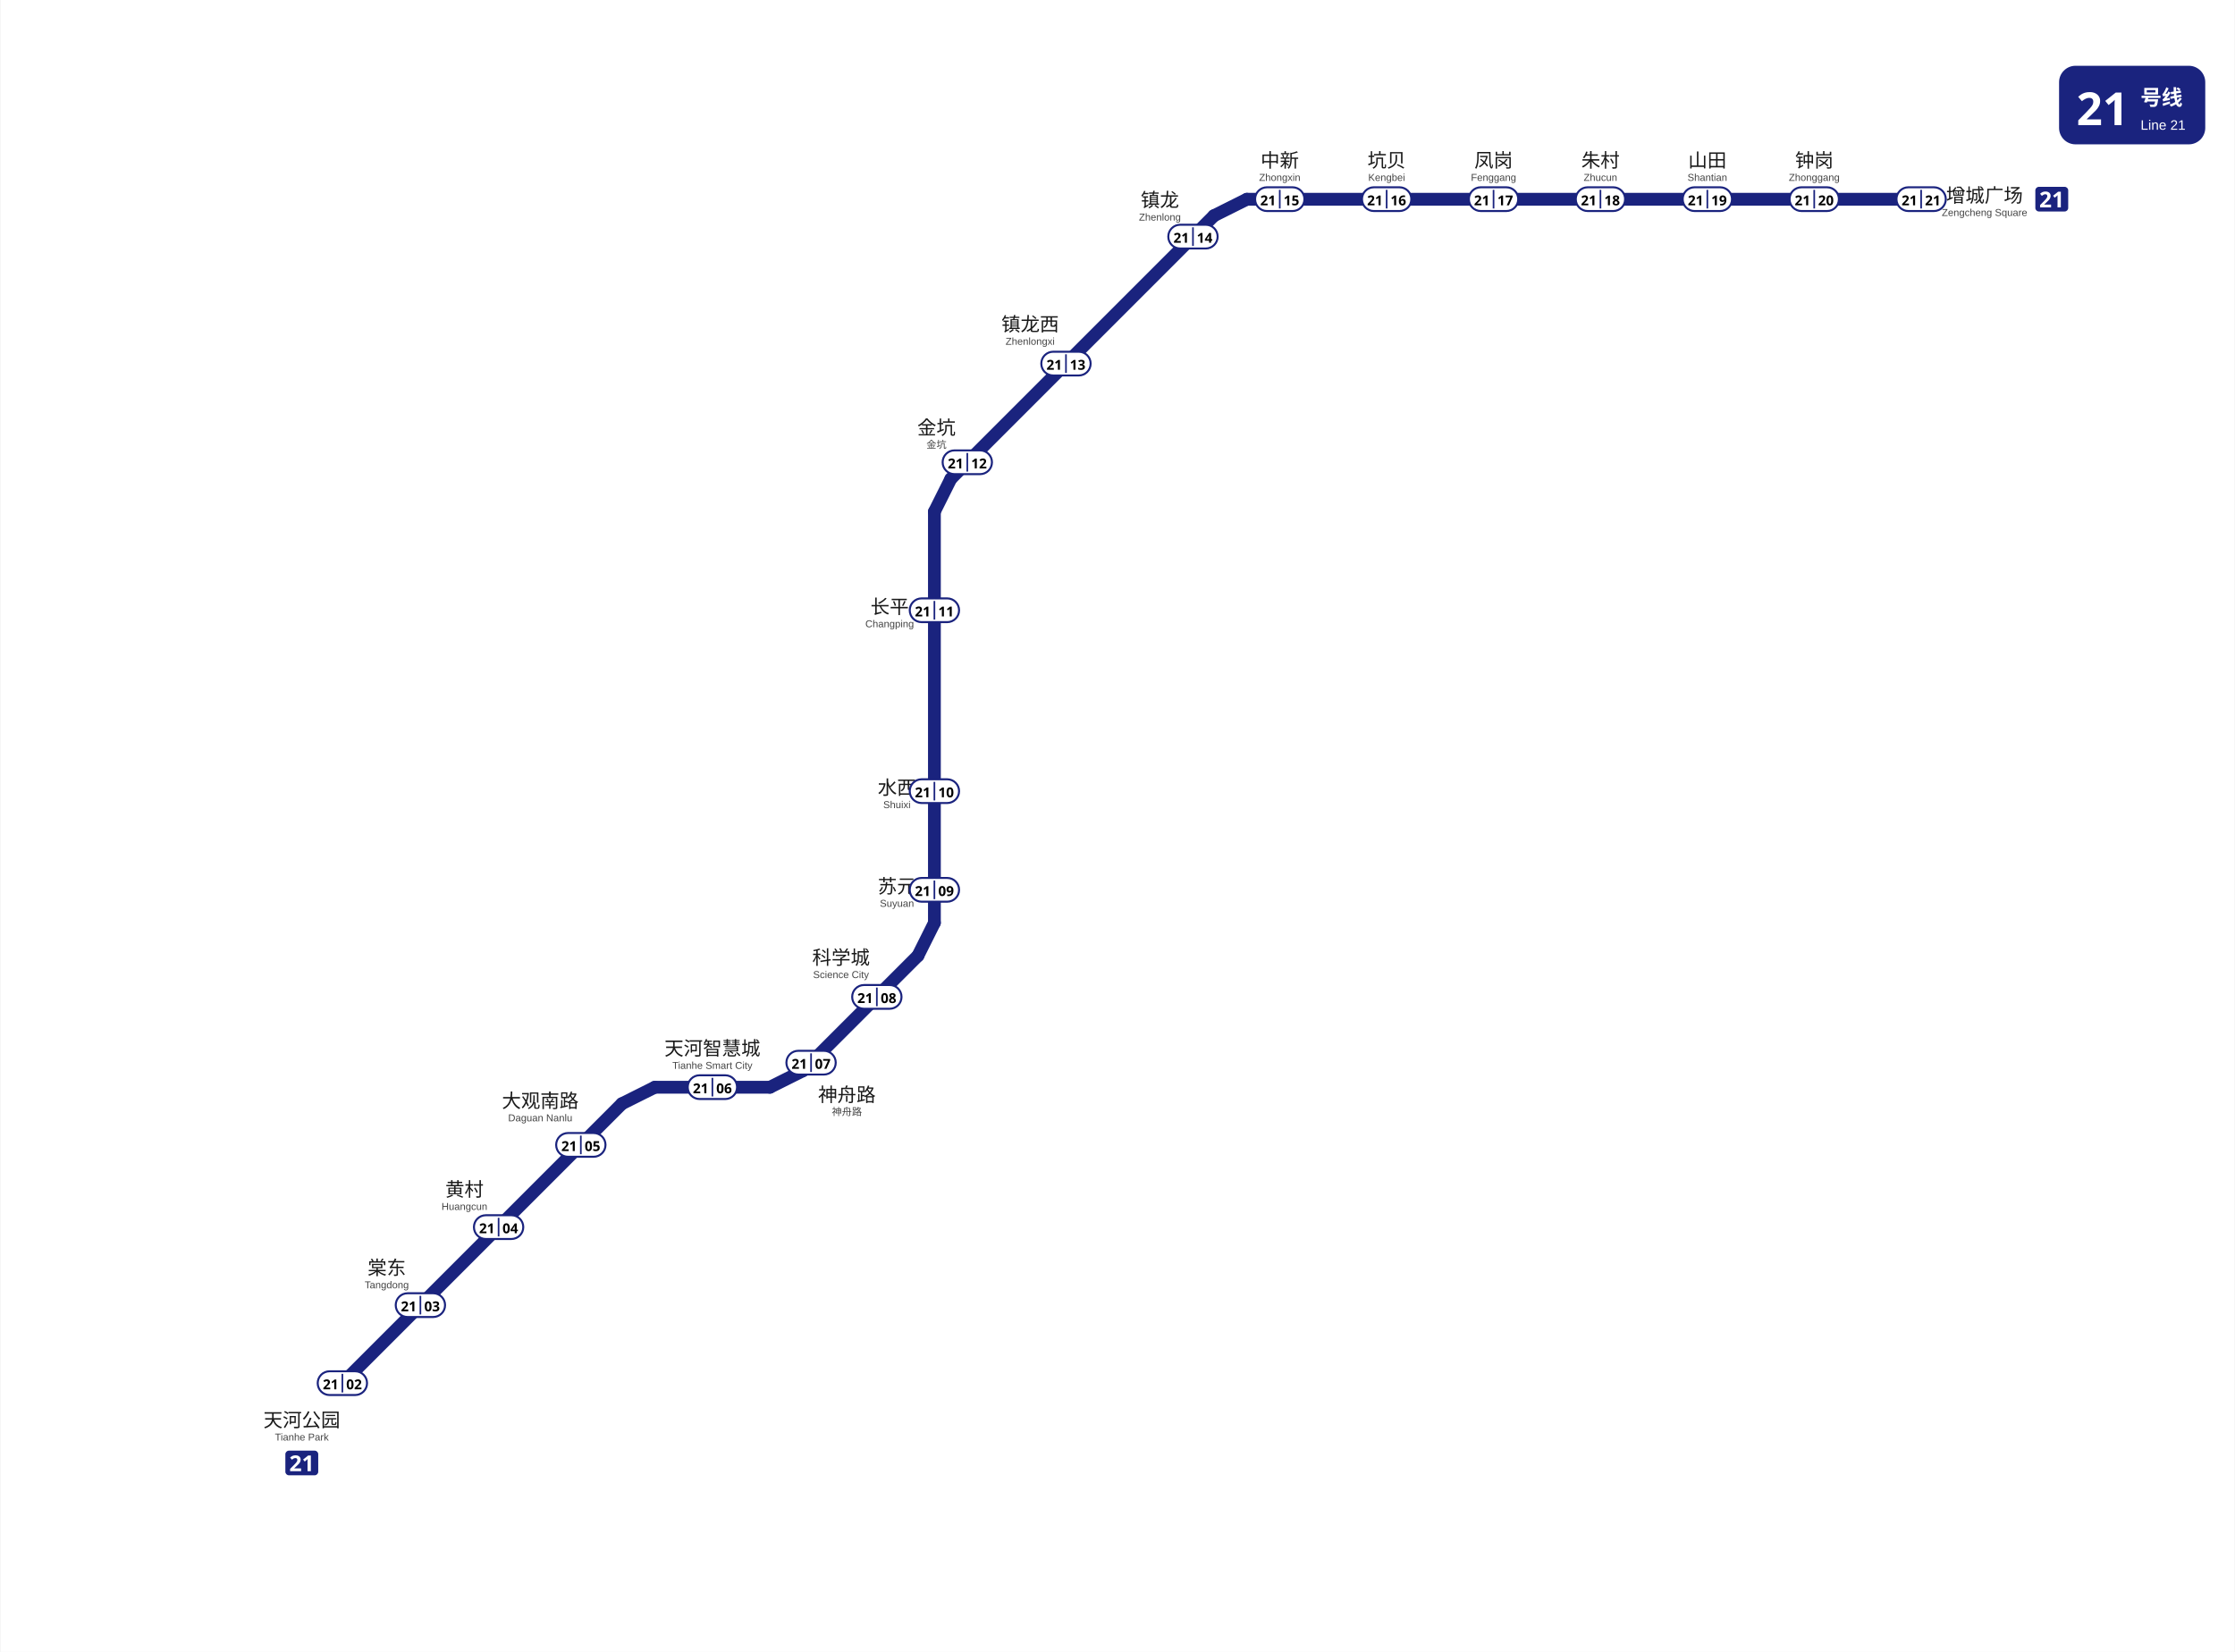
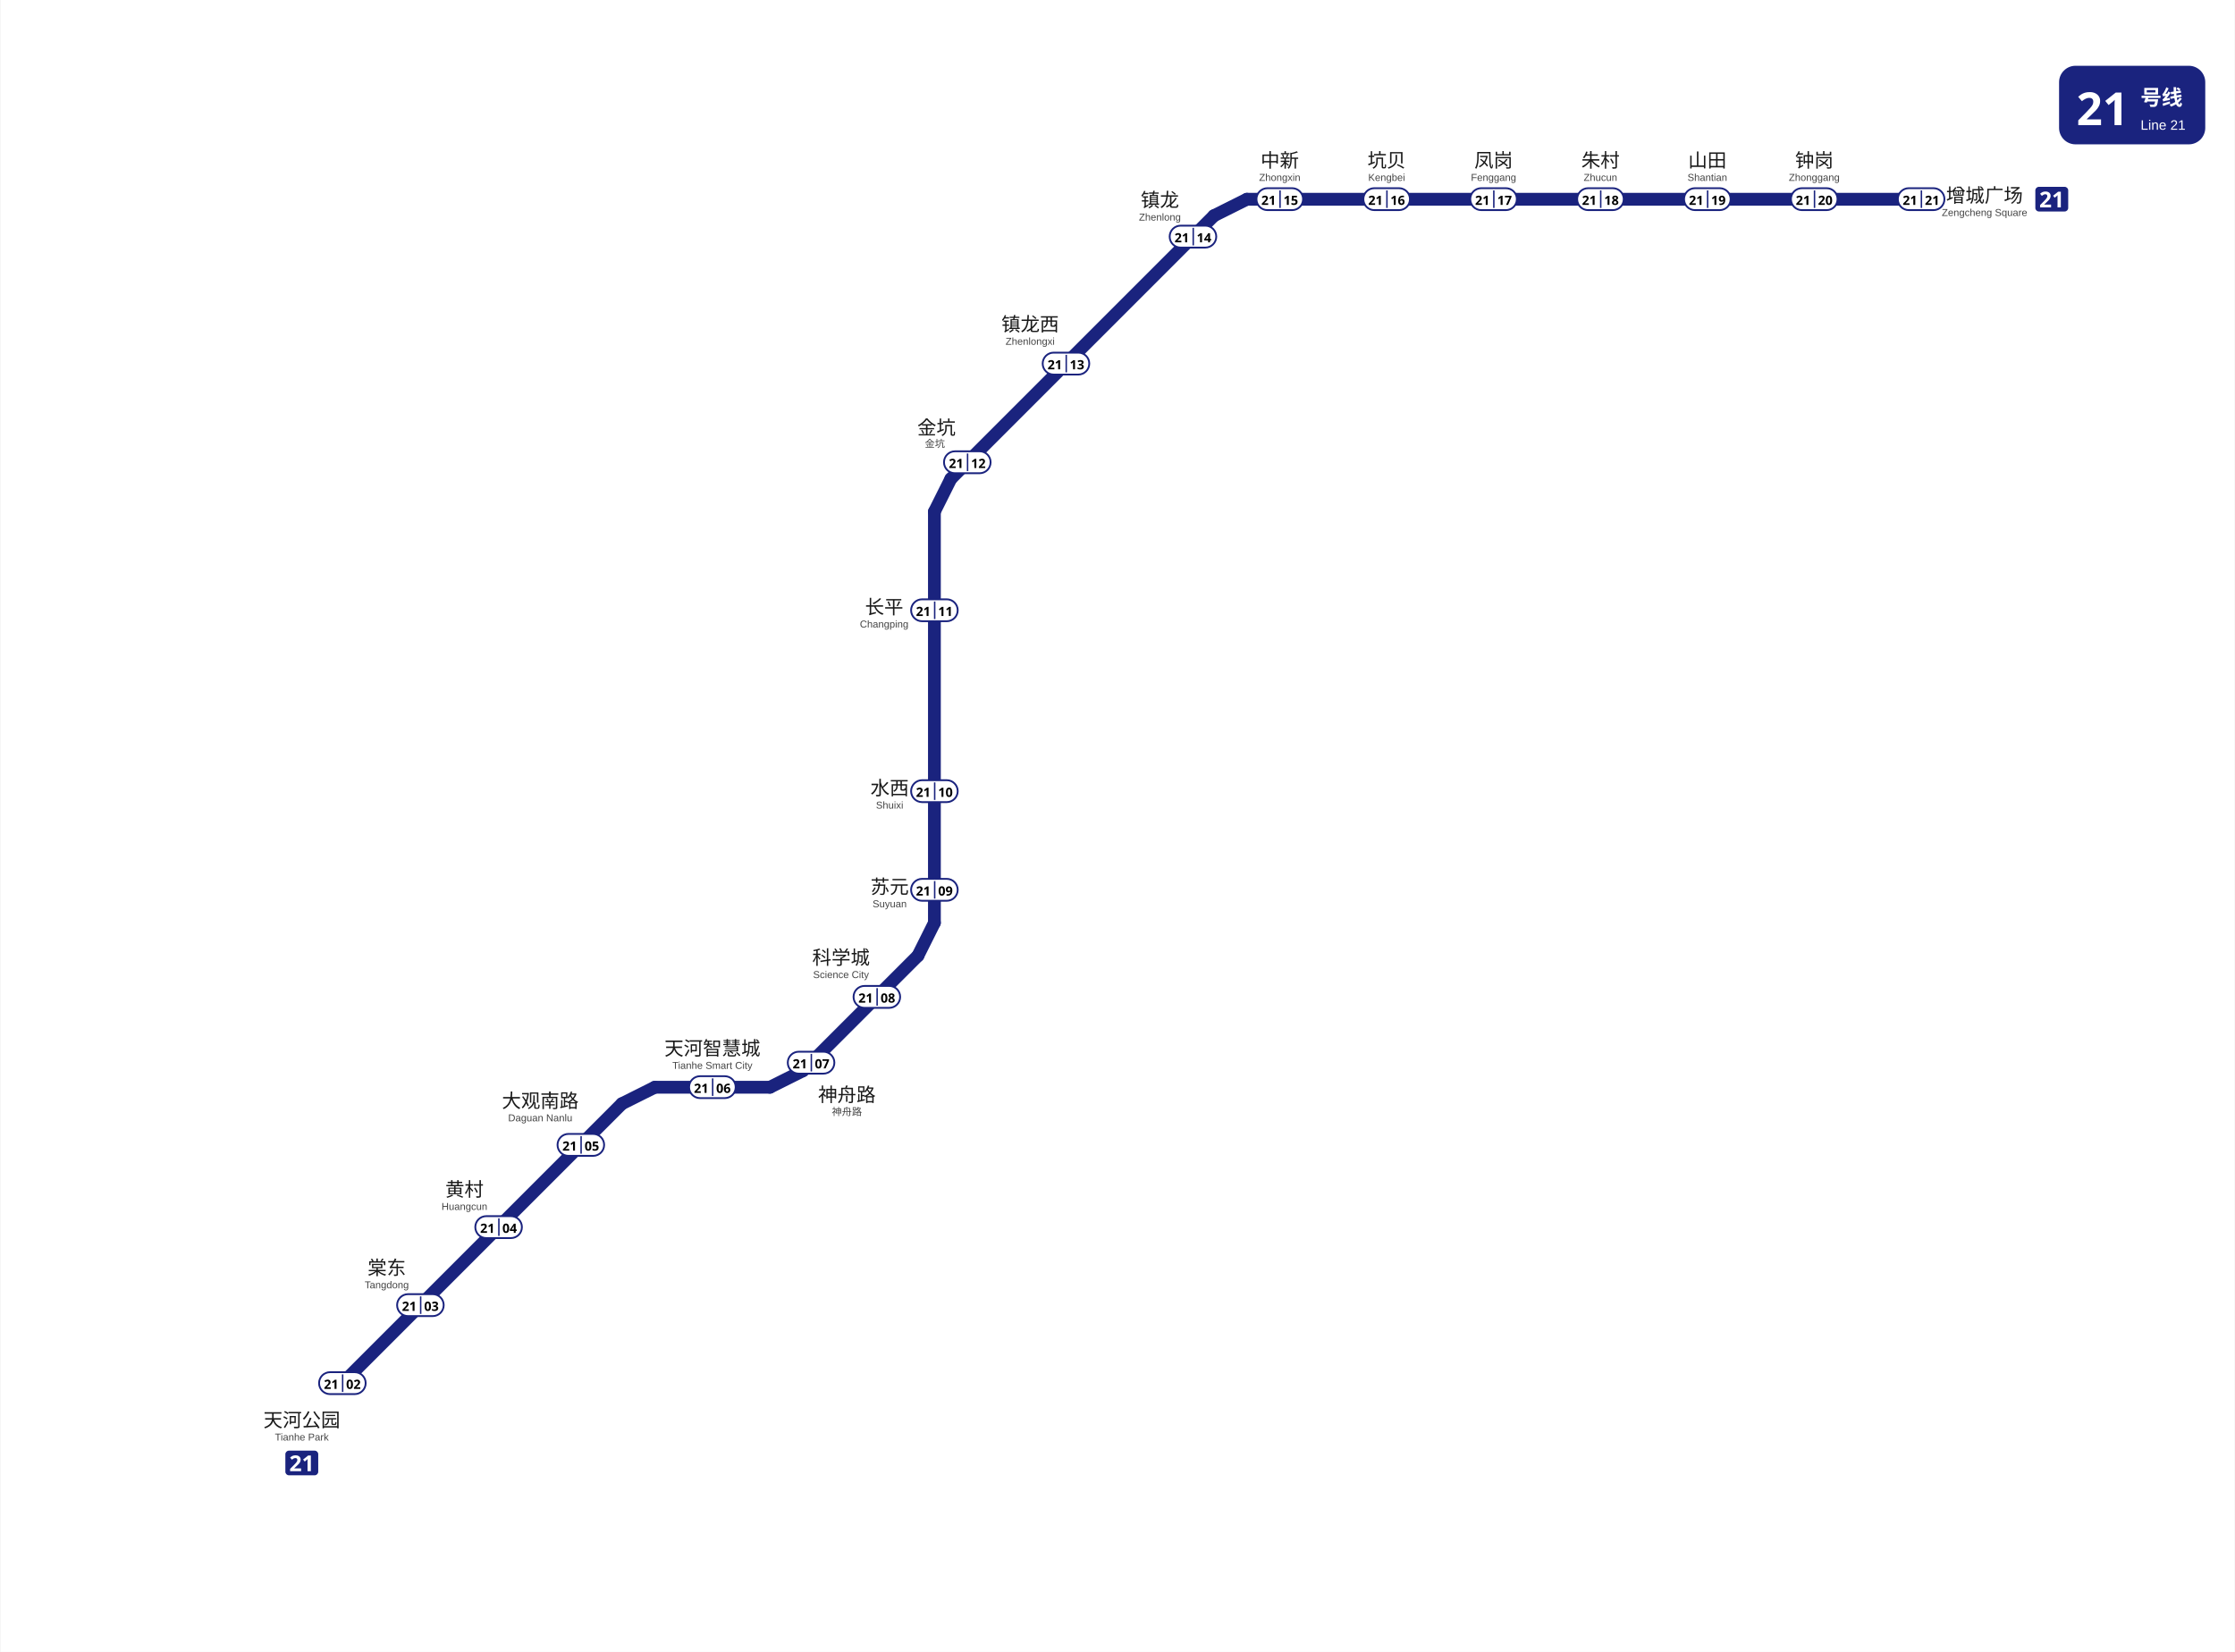
<svg xmlns="http://www.w3.org/2000/svg" viewBox="1689.4 253.2 1222.6 904.1" data-pins="中新,凤岗,坑贝,增城广场,大观南路,天河公园,天河智慧城,山田,朱村,棠东,水西,神舟路,科学城,苏元,金坑,钟岗,镇龙,镇龙西,长平,黄村" width="1223" height="904">
  <rect x="1689.417" y="253.2" width="1222.578" height="904.083" fill="#ffffff" />
  <g id="走廊">
    <line x1="2029.50" y1="857.25" x2="1876.50" y2="1010.25" style="fill:none;stroke:#1A237E;stroke-width:7;stroke-linecap:round" />
    <line x1="2047.50" y1="848.25" x2="2110.50" y2="848.25" style="fill:none;stroke:#1A237E;stroke-width:7;stroke-linecap:round" />
    <line x1="2371.50" y1="362.25" x2="2740.50" y2="362.25" style="fill:none;stroke:#1A237E;stroke-width:7;stroke-linecap:round" />
    <line x1="2200.50" y1="533.25" x2="2200.50" y2="758.25" style="fill:none;stroke:#1A237E;stroke-width:7;stroke-linecap:round" />
    <line x1="2353.50" y1="371.25" x2="2209.50" y2="515.25" style="fill:none;stroke:#1A237E;stroke-width:7;stroke-linecap:round" />
    <line x1="2128.50" y1="839.25" x2="2191.50" y2="776.25" style="fill:none;stroke:#1A237E;stroke-width:7;stroke-linecap:round" />
    <line x1="2110.50" y1="848.25" x2="2128.50" y2="839.25" style="fill:none;stroke:#1A237E;stroke-width:7;stroke-linecap:round" />
    <line x1="2200.50" y1="758.25" x2="2191.50" y2="776.25" style="fill:none;stroke:#1A237E;stroke-width:7;stroke-linecap:round" />
    <line x1="2047.50" y1="848.25" x2="2029.50" y2="857.25" style="fill:none;stroke:#1A237E;stroke-width:7;stroke-linecap:round" />
    <line x1="2371.50" y1="362.25" x2="2353.50" y2="371.25" style="fill:none;stroke:#1A237E;stroke-width:7;stroke-linecap:round" />
    <line x1="2200.50" y1="533.25" x2="2209.50" y2="515.25" style="fill:none;stroke:#1A237E;stroke-width:7;stroke-linecap:round" />
  </g>
  <g id="线路徽标">
    <g data-badge="header" transform="translate(2815.99 289.2)" data-ink="#FFFFFF" data-box="2816.0,289.2,2896.0,332.2" data-chip="2816.0,289.2,2896.0,332.2">
      <rect x="0" y="0" width="80.0" height="43.0" rx="9.0" fill="#1A237E" />
      <text x="9.5" y="32.5" font-family="'Microsoft YaHei', sans-serif" font-size="25" font-weight="bold" fill="#FFFFFF">21</text>
      <text x="44.6" y="21.5" font-family="'Microsoft YaHei', sans-serif" font-size="11.5" font-weight="600" fill="#FFFFFF">号线</text>
      <text x="44.6" y="35.0" font-family="Arial, sans-serif" font-size="7.5" fill="#FFFFFF">Line 21</text>
    </g>
    <g data-badge="chip" transform="translate(2803 355.455)" data-box="2803.0,355.5,2821.0,368.9">
      <path d="M16.04 13.49h-14.09c-1.07 0 -1.95 -0.88 -1.95 -1.95v-9.59c0 -1.07 0.88 -1.95 1.95 -1.95h14.09c1.07 0 1.95 0.88 1.95 1.95v9.59C17.99 12.61 17.11 13.49 16.04 13.49z" fill="#1A237E" />
      <path d="M8.59 11.24h-5.99v-1.26l2.15 -2.17c0.43 -0.45 0.78 -0.82 1.04 -1.12c0.26 -0.3 0.46 -0.57 0.58 -0.82s0.18 -0.51 0.18 -0.79c0 -0.34 -0.09 -0.6 -0.28 -0.77s-0.44 -0.25 -0.76 -0.25c-0.33 0 -0.65 0.08 -0.96 0.23c-0.31 0.15 -0.64 0.37 -0.98 0.65l-0.98 -1.16c0.24 -0.21 0.5 -0.41 0.78 -0.59c0.28 -0.19 0.6 -0.34 0.97 -0.46c0.36 -0.12 0.8 -0.17 1.31 -0.17c0.56 0 1.04 0.1 1.45 0.31s0.72 0.48 0.94 0.83c0.22 0.35 0.33 0.74 0.33 1.18c0 0.47 -0.09 0.9 -0.28 1.3c-0.19 0.39 -0.46 0.78 -0.82 1.16s-0.79 0.81 -1.29 1.27l-1.1 1.03v0.08h3.73V11.24z" fill="#FFFFFF" />
      <path d="M13.95 11.24h-1.81v-4.96c0 -0.2 0 -0.47 0.01 -0.81c0.01 -0.34 0.02 -0.64 0.04 -0.89c-0.04 0.05 -0.13 0.13 -0.26 0.26c-0.13 0.12 -0.25 0.23 -0.37 0.33l-0.98 0.79l-0.88 -1.09l2.76 -2.2h1.49V11.24z" fill="#FFFFFF" />
    </g>
    <g data-badge="chip" transform="translate(1845.3 1047.14)" data-box="1845.3,1047.1,1863.3,1060.6">
      <path d="M16.04 13.49h-14.09c-1.07 0 -1.95 -0.88 -1.95 -1.95v-9.59c0 -1.07 0.88 -1.95 1.95 -1.95h14.09c1.07 0 1.95 0.88 1.95 1.95v9.59C17.99 12.61 17.11 13.49 16.04 13.49z" fill="#1A237E" />
      <path d="M8.59 11.24h-5.99v-1.26l2.15 -2.17c0.43 -0.45 0.78 -0.82 1.04 -1.12c0.26 -0.3 0.46 -0.57 0.58 -0.82s0.18 -0.51 0.18 -0.79c0 -0.34 -0.09 -0.6 -0.28 -0.77s-0.44 -0.25 -0.76 -0.25c-0.33 0 -0.65 0.08 -0.96 0.23c-0.31 0.15 -0.64 0.37 -0.98 0.65l-0.98 -1.16c0.24 -0.21 0.5 -0.41 0.78 -0.59c0.28 -0.19 0.6 -0.34 0.97 -0.46c0.36 -0.12 0.8 -0.17 1.31 -0.17c0.56 0 1.04 0.1 1.45 0.31s0.72 0.48 0.94 0.83c0.22 0.35 0.33 0.74 0.33 1.18c0 0.47 -0.09 0.9 -0.28 1.3c-0.19 0.39 -0.46 0.78 -0.82 1.16s-0.79 0.81 -1.29 1.27l-1.1 1.03v0.08h3.73V11.24z" fill="#FFFFFF" />
      <path d="M13.95 11.24h-1.81v-4.96c0 -0.2 0 -0.47 0.01 -0.81c0.01 -0.34 0.02 -0.64 0.04 -0.89c-0.04 0.05 -0.13 0.13 -0.26 0.26c-0.13 0.12 -0.25 0.23 -0.37 0.33l-0.98 0.79l-0.88 -1.09l2.76 -2.2h1.49V11.24z" fill="#FFFFFF" />
    </g>
  </g>
  <g id="站名标注" font-family="'Microsoft YaHei', 'PingFang SC', sans-serif">
-     <text x="2775.2" y="363.9" text-anchor="middle" font-size="10.5" font-weight="500" fill="#1a1a1a">增城广场</text>
-     <text x="2775.2" y="371.4" text-anchor="middle" font-size="5.5" font-family="Arial, sans-serif" fill="#444444">Zengcheng Square</text>
-     <text x="2682.0" y="344.7" text-anchor="middle" font-size="10.5" font-weight="500" fill="#1a1a1a">钟岗</text>
-     <text x="2682.0" y="352.2" text-anchor="middle" font-size="5.5" font-family="Arial, sans-serif" fill="#444444">Zhonggang</text>
-     <text x="2623.5" y="344.7" text-anchor="middle" font-size="10.5" font-weight="500" fill="#1a1a1a">山田</text>
-     <text x="2623.5" y="352.2" text-anchor="middle" font-size="5.5" font-family="Arial, sans-serif" fill="#444444">Shantian</text>
-     <text x="2565.0" y="344.7" text-anchor="middle" font-size="10.5" font-weight="500" fill="#1a1a1a">朱村</text>
-     <text x="2565.0" y="352.2" text-anchor="middle" font-size="5.5" font-family="Arial, sans-serif" fill="#444444">Zhucun</text>
-     <text x="2506.5" y="344.7" text-anchor="middle" font-size="10.5" font-weight="500" fill="#1a1a1a">凤岗</text>
-     <text x="2506.5" y="352.2" text-anchor="middle" font-size="5.5" font-family="Arial, sans-serif" fill="#444444">Fenggang</text>
-     <text x="2448.0" y="344.7" text-anchor="middle" font-size="10.5" font-weight="500" fill="#1a1a1a">坑贝</text>
-     <text x="2448.0" y="352.2" text-anchor="middle" font-size="5.5" font-family="Arial, sans-serif" fill="#444444">Kengbei</text>
-     <text x="2389.5" y="344.7" text-anchor="middle" font-size="10.5" font-weight="500" fill="#1a1a1a">中新</text>
-     <text x="2389.5" y="352.2" text-anchor="middle" font-size="5.5" font-family="Arial, sans-serif" fill="#444444">Zhongxin</text>
-     <text x="2252.9" y="434.4" text-anchor="middle" font-size="10.5" font-weight="500" fill="#1a1a1a">镇龙西</text>
-     <text x="2252.9" y="441.9" text-anchor="middle" font-size="5.5" font-family="Arial, sans-serif" fill="#444444">Zhenlongxi</text>
+     <text x="2775.20" y="363.90" text-anchor="middle" font-size="10.5" font-weight="500" fill="#1a1a1a">增城广场</text>
+     <text x="2775.20" y="371.40" text-anchor="middle" font-size="5.5" font-family="Arial, sans-serif" fill="#444444">Zengcheng Square</text>
+     <text x="2682.00" y="344.70" text-anchor="middle" font-size="10.5" font-weight="500" fill="#1a1a1a">钟岗</text>
+     <text x="2682.00" y="352.20" text-anchor="middle" font-size="5.5" font-family="Arial, sans-serif" fill="#444444">Zhonggang</text>
+     <text x="2623.50" y="344.70" text-anchor="middle" font-size="10.5" font-weight="500" fill="#1a1a1a">山田</text>
+     <text x="2623.50" y="352.20" text-anchor="middle" font-size="5.5" font-family="Arial, sans-serif" fill="#444444">Shantian</text>
+     <text x="2565.00" y="344.70" text-anchor="middle" font-size="10.5" font-weight="500" fill="#1a1a1a">朱村</text>
+     <text x="2565.00" y="352.20" text-anchor="middle" font-size="5.5" font-family="Arial, sans-serif" fill="#444444">Zhucun</text>
+     <text x="2506.50" y="344.70" text-anchor="middle" font-size="10.5" font-weight="500" fill="#1a1a1a">凤岗</text>
+     <text x="2506.50" y="352.20" text-anchor="middle" font-size="5.5" font-family="Arial, sans-serif" fill="#444444">Fenggang</text>
+     <text x="2448.00" y="344.70" text-anchor="middle" font-size="10.5" font-weight="500" fill="#1a1a1a">坑贝</text>
+     <text x="2448.00" y="352.20" text-anchor="middle" font-size="5.5" font-family="Arial, sans-serif" fill="#444444">Kengbei</text>
+     <text x="2389.50" y="344.70" text-anchor="middle" font-size="10.5" font-weight="500" fill="#1a1a1a">中新</text>
+     <text x="2389.50" y="352.20" text-anchor="middle" font-size="5.5" font-family="Arial, sans-serif" fill="#444444">Zhongxin</text>
+     <text x="2252.90" y="434.40" text-anchor="middle" font-size="10.5" font-weight="500" fill="#1a1a1a">镇龙西</text>
+     <text x="2252.90" y="441.90" text-anchor="middle" font-size="5.5" font-family="Arial, sans-serif" fill="#444444">Zhenlongxi</text>
    <text x="2201.6" y="491.0" text-anchor="middle" font-size="10.5" font-weight="500" fill="#1a1a1a">金坑</text>
-     <text x="2201.6" y="498.5" text-anchor="middle" font-size="5.5" font-family="Arial, sans-serif" fill="#444444">金坑</text>
-     <text x="2176.0" y="589.0" text-anchor="middle" font-size="10.5" font-weight="500" fill="#1a1a1a">长平</text>
-     <text x="2176.0" y="596.5" text-anchor="middle" font-size="5.5" font-family="Arial, sans-serif" fill="#444444">Changping</text>
-     <text x="2180.0" y="688.0" text-anchor="middle" font-size="10.5" font-weight="500" fill="#1a1a1a">水西</text>
-     <text x="2180.0" y="695.5" text-anchor="middle" font-size="5.5" font-family="Arial, sans-serif" fill="#444444">Shuixi</text>
-     <text x="2180.0" y="742.0" text-anchor="middle" font-size="10.5" font-weight="500" fill="#1a1a1a">苏元</text>
-     <text x="2180.0" y="749.5" text-anchor="middle" font-size="5.5" font-family="Arial, sans-serif" fill="#444444">Suyuan</text>
-     <text x="2149.4" y="781.0" text-anchor="middle" font-size="10.5" font-weight="500" fill="#1a1a1a">科学城</text>
-     <text x="2149.4" y="788.5" text-anchor="middle" font-size="5.5" font-family="Arial, sans-serif" fill="#444444">Science City</text>
-     <text x="2079.0" y="830.7" text-anchor="middle" font-size="10.5" font-weight="500" fill="#1a1a1a">天河智慧城</text>
-     <text x="2079.0" y="838.2" text-anchor="middle" font-size="5.5" font-family="Arial, sans-serif" fill="#444444">Tianhe Smart City</text>
-     <text x="1984.8" y="859.4" text-anchor="middle" font-size="10.5" font-weight="500" fill="#1a1a1a">大观南路</text>
-     <text x="1984.8" y="866.9" text-anchor="middle" font-size="5.5" font-family="Arial, sans-serif" fill="#444444">Daguan Nanlu</text>
-     <text x="1943.3" y="907.9" text-anchor="middle" font-size="10.5" font-weight="500" fill="#1a1a1a">黄村</text>
-     <text x="1943.3" y="915.4" text-anchor="middle" font-size="5.5" font-family="Arial, sans-serif" fill="#444444">Huangcun</text>
-     <text x="1900.8" y="950.8" text-anchor="middle" font-size="10.5" font-weight="500" fill="#1a1a1a">棠东</text>
-     <text x="1900.8" y="958.3" text-anchor="middle" font-size="5.5" font-family="Arial, sans-serif" fill="#444444">Tangdong</text>
-     <text x="1854.3" y="1034.1" text-anchor="middle" font-size="10.5" font-weight="500" fill="#1a1a1a">天河公园</text>
-     <text x="1854.3" y="1041.6" text-anchor="middle" font-size="5.5" font-family="Arial, sans-serif" fill="#444444">Tianhe Park</text>
-     <text x="2323.9" y="366.4" text-anchor="middle" font-size="10.5" font-weight="500" fill="#1a1a1a">镇龙</text>
-     <text x="2323.9" y="373.9" text-anchor="middle" font-size="5.5" font-family="Arial, sans-serif" fill="#444444">Zhenlong</text>
+     <text x="2200.73" y="498.00" text-anchor="middle" font-size="5.5" font-family="Arial, sans-serif" fill="#444444">金坑</text>
+     <text x="2173.00" y="589.16" text-anchor="middle" font-size="10.5" font-weight="500" fill="#1a1a1a">长平</text>
+     <text x="2173.00" y="596.66" text-anchor="middle" font-size="5.5" font-family="Arial, sans-serif" fill="#444444">Changping</text>
+     <text x="2176.01" y="688.25" text-anchor="middle" font-size="10.5" font-weight="500" fill="#1a1a1a">水西</text>
+     <text x="2176.01" y="695.75" text-anchor="middle" font-size="5.5" font-family="Arial, sans-serif" fill="#444444">Shuixi</text>
+     <text x="2176.01" y="742.25" text-anchor="middle" font-size="10.5" font-weight="500" fill="#1a1a1a">苏元</text>
+     <text x="2176.01" y="749.75" text-anchor="middle" font-size="5.5" font-family="Arial, sans-serif" fill="#444444">Suyuan</text>
+     <text x="2149.40" y="781.00" text-anchor="middle" font-size="10.5" font-weight="500" fill="#1a1a1a">科学城</text>
+     <text x="2149.40" y="788.50" text-anchor="middle" font-size="5.5" font-family="Arial, sans-serif" fill="#444444">Science City</text>
+     <text x="2079.00" y="830.70" text-anchor="middle" font-size="10.5" font-weight="500" fill="#1a1a1a">天河智慧城</text>
+     <text x="2079.00" y="838.20" text-anchor="middle" font-size="5.5" font-family="Arial, sans-serif" fill="#444444">Tianhe Smart City</text>
+     <text x="1984.80" y="859.40" text-anchor="middle" font-size="10.5" font-weight="500" fill="#1a1a1a">大观南路</text>
+     <text x="1984.80" y="866.90" text-anchor="middle" font-size="5.5" font-family="Arial, sans-serif" fill="#444444">Daguan Nanlu</text>
+     <text x="1943.30" y="907.90" text-anchor="middle" font-size="10.5" font-weight="500" fill="#1a1a1a">黄村</text>
+     <text x="1943.30" y="915.40" text-anchor="middle" font-size="5.5" font-family="Arial, sans-serif" fill="#444444">Huangcun</text>
+     <text x="1900.80" y="950.80" text-anchor="middle" font-size="10.5" font-weight="500" fill="#1a1a1a">棠东</text>
+     <text x="1900.80" y="958.30" text-anchor="middle" font-size="5.5" font-family="Arial, sans-serif" fill="#444444">Tangdong</text>
+     <text x="1854.30" y="1034.10" text-anchor="middle" font-size="10.5" font-weight="500" fill="#1a1a1a">天河公园</text>
+     <text x="1854.30" y="1041.60" text-anchor="middle" font-size="5.5" font-family="Arial, sans-serif" fill="#444444">Tianhe Park</text>
+     <text x="2323.90" y="366.40" text-anchor="middle" font-size="10.5" font-weight="500" fill="#1a1a1a">镇龙</text>
+     <text x="2323.90" y="373.90" text-anchor="middle" font-size="5.5" font-family="Arial, sans-serif" fill="#444444">Zhenlong</text>
    <text x="2152.6" y="856.1" text-anchor="middle" font-size="10.5" font-weight="500" fill="#1a1a1a">神舟路</text>
-     <text x="2152.6" y="863.6" text-anchor="middle" font-size="5.5" font-family="Arial, sans-serif" fill="#444444">神舟路</text>
+     <text x="2152.60" y="863.60" text-anchor="middle" font-size="5.5" font-family="Arial, sans-serif" fill="#444444">神舟路</text>
  </g>
  <g id="编号牌" font-family="'Microsoft YaHei', 'PingFang SC', sans-serif">
-     <rect x="2727.00" y="355.70" width="27.00" height="13.00" rx="6.50" fill="#FFFFFF" stroke="#1A237E" stroke-width="1.1" />
-     <line x1="2740.50" y1="357.10" x2="2740.50" y2="367.30" stroke="#1A237E" stroke-width="0.9" />
-     <text x="2734.10" y="362.65" text-anchor="middle" dominant-baseline="central" font-size="7.5" font-weight="700" fill="#000000">21</text>
-     <text x="2746.90" y="362.65" text-anchor="middle" dominant-baseline="central" font-size="7.5" font-weight="700" fill="#000000">21</text>
-     <rect x="2668.50" y="355.70" width="27.00" height="13.00" rx="6.50" fill="#FFFFFF" stroke="#1A237E" stroke-width="1.1" />
-     <line x1="2682.00" y1="357.10" x2="2682.00" y2="367.30" stroke="#1A237E" stroke-width="0.9" />
-     <text x="2675.60" y="362.65" text-anchor="middle" dominant-baseline="central" font-size="7.5" font-weight="700" fill="#000000">21</text>
-     <text x="2688.40" y="362.65" text-anchor="middle" dominant-baseline="central" font-size="7.5" font-weight="700" fill="#000000">20</text>
-     <rect x="2610.00" y="355.70" width="27.00" height="13.00" rx="6.50" fill="#FFFFFF" stroke="#1A237E" stroke-width="1.1" />
-     <line x1="2623.50" y1="357.10" x2="2623.50" y2="367.30" stroke="#1A237E" stroke-width="0.9" />
-     <text x="2617.10" y="362.65" text-anchor="middle" dominant-baseline="central" font-size="7.5" font-weight="700" fill="#000000">21</text>
-     <text x="2629.90" y="362.65" text-anchor="middle" dominant-baseline="central" font-size="7.5" font-weight="700" fill="#000000">19</text>
-     <rect x="2551.50" y="355.70" width="27.00" height="13.00" rx="6.50" fill="#FFFFFF" stroke="#1A237E" stroke-width="1.1" />
-     <line x1="2565.00" y1="357.10" x2="2565.00" y2="367.30" stroke="#1A237E" stroke-width="0.9" />
-     <text x="2558.60" y="362.65" text-anchor="middle" dominant-baseline="central" font-size="7.5" font-weight="700" fill="#000000">21</text>
-     <text x="2571.40" y="362.65" text-anchor="middle" dominant-baseline="central" font-size="7.5" font-weight="700" fill="#000000">18</text>
-     <rect x="2493.00" y="355.70" width="27.00" height="13.00" rx="6.50" fill="#FFFFFF" stroke="#1A237E" stroke-width="1.1" />
-     <line x1="2506.50" y1="357.10" x2="2506.50" y2="367.30" stroke="#1A237E" stroke-width="0.9" />
-     <text x="2500.10" y="362.65" text-anchor="middle" dominant-baseline="central" font-size="7.5" font-weight="700" fill="#000000">21</text>
-     <text x="2512.90" y="362.65" text-anchor="middle" dominant-baseline="central" font-size="7.5" font-weight="700" fill="#000000">17</text>
-     <rect x="2434.50" y="355.70" width="27.00" height="13.00" rx="6.50" fill="#FFFFFF" stroke="#1A237E" stroke-width="1.1" />
-     <line x1="2448.00" y1="357.10" x2="2448.00" y2="367.30" stroke="#1A237E" stroke-width="0.9" />
-     <text x="2441.60" y="362.65" text-anchor="middle" dominant-baseline="central" font-size="7.5" font-weight="700" fill="#000000">21</text>
-     <text x="2454.40" y="362.65" text-anchor="middle" dominant-baseline="central" font-size="7.5" font-weight="700" fill="#000000">16</text>
-     <rect x="2376.00" y="355.70" width="27.00" height="13.00" rx="6.50" fill="#FFFFFF" stroke="#1A237E" stroke-width="1.1" />
-     <line x1="2389.50" y1="357.10" x2="2389.50" y2="367.30" stroke="#1A237E" stroke-width="0.9" />
-     <text x="2383.10" y="362.65" text-anchor="middle" dominant-baseline="central" font-size="7.5" font-weight="700" fill="#000000">21</text>
-     <text x="2395.90" y="362.65" text-anchor="middle" dominant-baseline="central" font-size="7.5" font-weight="700" fill="#000000">15</text>
-     <rect x="2328.50" y="376.20" width="27.00" height="13.00" rx="6.50" fill="#FFFFFF" stroke="#1A237E" stroke-width="1.1" />
-     <line x1="2342.00" y1="377.60" x2="2342.00" y2="387.80" stroke="#1A237E" stroke-width="0.9" />
-     <text x="2335.60" y="383.15" text-anchor="middle" dominant-baseline="central" font-size="7.5" font-weight="700" fill="#000000">21</text>
-     <text x="2348.40" y="383.15" text-anchor="middle" dominant-baseline="central" font-size="7.5" font-weight="700" fill="#000000">14</text>
-     <rect x="2259.00" y="445.70" width="27.00" height="13.00" rx="6.50" fill="#FFFFFF" stroke="#1A237E" stroke-width="1.1" />
-     <line x1="2272.50" y1="447.10" x2="2272.50" y2="457.30" stroke="#1A237E" stroke-width="0.9" />
-     <text x="2266.10" y="452.65" text-anchor="middle" dominant-baseline="central" font-size="7.5" font-weight="700" fill="#000000">21</text>
-     <text x="2278.90" y="452.65" text-anchor="middle" dominant-baseline="central" font-size="7.5" font-weight="700" fill="#000000">13</text>
-     <rect x="2205.00" y="499.70" width="27.00" height="13.00" rx="6.50" fill="#FFFFFF" stroke="#1A237E" stroke-width="1.1" />
-     <line x1="2218.50" y1="501.10" x2="2218.50" y2="511.30" stroke="#1A237E" stroke-width="0.9" />
-     <text x="2212.10" y="506.65" text-anchor="middle" dominant-baseline="central" font-size="7.5" font-weight="700" fill="#000000">21</text>
-     <text x="2224.90" y="506.65" text-anchor="middle" dominant-baseline="central" font-size="7.5" font-weight="700" fill="#000000">12</text>
-     <rect x="2187.00" y="580.70" width="27.00" height="13.00" rx="6.50" fill="#FFFFFF" stroke="#1A237E" stroke-width="1.1" />
-     <line x1="2200.50" y1="582.10" x2="2200.50" y2="592.30" stroke="#1A237E" stroke-width="0.9" />
-     <text x="2194.10" y="587.65" text-anchor="middle" dominant-baseline="central" font-size="7.5" font-weight="700" fill="#000000">21</text>
-     <text x="2206.90" y="587.65" text-anchor="middle" dominant-baseline="central" font-size="7.5" font-weight="700" fill="#000000">11</text>
-     <rect x="2187.00" y="679.70" width="27.00" height="13.00" rx="6.50" fill="#FFFFFF" stroke="#1A237E" stroke-width="1.1" />
-     <line x1="2200.50" y1="681.10" x2="2200.50" y2="691.30" stroke="#1A237E" stroke-width="0.9" />
-     <text x="2194.10" y="686.65" text-anchor="middle" dominant-baseline="central" font-size="7.5" font-weight="700" fill="#000000">21</text>
-     <text x="2206.90" y="686.65" text-anchor="middle" dominant-baseline="central" font-size="7.5" font-weight="700" fill="#000000">10</text>
-     <rect x="2187.00" y="733.70" width="27.00" height="13.00" rx="6.50" fill="#FFFFFF" stroke="#1A237E" stroke-width="1.1" />
-     <line x1="2200.50" y1="735.10" x2="2200.50" y2="745.30" stroke="#1A237E" stroke-width="0.9" />
-     <text x="2194.10" y="740.65" text-anchor="middle" dominant-baseline="central" font-size="7.5" font-weight="700" fill="#000000">21</text>
-     <text x="2206.90" y="740.65" text-anchor="middle" dominant-baseline="central" font-size="7.5" font-weight="700" fill="#000000">09</text>
-     <rect x="2155.50" y="792.30" width="27.00" height="13.00" rx="6.50" fill="#FFFFFF" stroke="#1A237E" stroke-width="1.1" />
-     <line x1="2169.00" y1="793.70" x2="2169.00" y2="803.90" stroke="#1A237E" stroke-width="0.9" />
-     <text x="2162.60" y="799.25" text-anchor="middle" dominant-baseline="central" font-size="7.5" font-weight="700" fill="#000000">21</text>
-     <text x="2175.40" y="799.25" text-anchor="middle" dominant-baseline="central" font-size="7.5" font-weight="700" fill="#000000">08</text>
-     <rect x="2119.50" y="828.30" width="27.00" height="13.00" rx="6.50" fill="#FFFFFF" stroke="#1A237E" stroke-width="1.1" />
-     <line x1="2133.00" y1="829.70" x2="2133.00" y2="839.90" stroke="#1A237E" stroke-width="0.9" />
-     <text x="2126.60" y="835.25" text-anchor="middle" dominant-baseline="central" font-size="7.5" font-weight="700" fill="#000000">21</text>
-     <text x="2139.40" y="835.25" text-anchor="middle" dominant-baseline="central" font-size="7.5" font-weight="700" fill="#000000">07</text>
-     <rect x="2065.50" y="841.70" width="27.00" height="13.00" rx="6.50" fill="#FFFFFF" stroke="#1A237E" stroke-width="1.1" />
-     <line x1="2079.00" y1="843.10" x2="2079.00" y2="853.30" stroke="#1A237E" stroke-width="0.9" />
-     <text x="2072.60" y="848.65" text-anchor="middle" dominant-baseline="central" font-size="7.5" font-weight="700" fill="#000000">21</text>
-     <text x="2085.40" y="848.65" text-anchor="middle" dominant-baseline="central" font-size="7.5" font-weight="700" fill="#000000">06</text>
-     <rect x="1993.50" y="873.30" width="27.00" height="13.00" rx="6.50" fill="#FFFFFF" stroke="#1A237E" stroke-width="1.1" />
-     <line x1="2007.00" y1="874.70" x2="2007.00" y2="884.90" stroke="#1A237E" stroke-width="0.9" />
-     <text x="2000.60" y="880.25" text-anchor="middle" dominant-baseline="central" font-size="7.5" font-weight="700" fill="#000000">21</text>
-     <text x="2013.40" y="880.25" text-anchor="middle" dominant-baseline="central" font-size="7.5" font-weight="700" fill="#000000">05</text>
-     <rect x="1948.50" y="918.30" width="27.00" height="13.00" rx="6.50" fill="#FFFFFF" stroke="#1A237E" stroke-width="1.1" />
-     <line x1="1962.00" y1="919.70" x2="1962.00" y2="929.90" stroke="#1A237E" stroke-width="0.9" />
-     <text x="1955.60" y="925.25" text-anchor="middle" dominant-baseline="central" font-size="7.5" font-weight="700" fill="#000000">21</text>
-     <text x="1968.40" y="925.25" text-anchor="middle" dominant-baseline="central" font-size="7.5" font-weight="700" fill="#000000">04</text>
-     <rect x="1905.70" y="961.00" width="27.00" height="13.00" rx="6.50" fill="#FFFFFF" stroke="#1A237E" stroke-width="1.1" />
-     <line x1="1919.20" y1="962.40" x2="1919.20" y2="972.60" stroke="#1A237E" stroke-width="0.9" />
-     <text x="1912.80" y="967.95" text-anchor="middle" dominant-baseline="central" font-size="7.5" font-weight="700" fill="#000000">21</text>
-     <text x="1925.60" y="967.95" text-anchor="middle" dominant-baseline="central" font-size="7.5" font-weight="700" fill="#000000">03</text>
-     <rect x="1863.00" y="1003.70" width="27.00" height="13.00" rx="6.50" fill="#FFFFFF" stroke="#1A237E" stroke-width="1.1" />
-     <line x1="1876.50" y1="1005.10" x2="1876.50" y2="1015.30" stroke="#1A237E" stroke-width="0.9" />
-     <text x="1870.10" y="1010.65" text-anchor="middle" dominant-baseline="central" font-size="7.5" font-weight="700" fill="#000000">21</text>
-     <text x="1882.90" y="1010.65" text-anchor="middle" dominant-baseline="central" font-size="7.5" font-weight="700" fill="#000000">02</text>
+     <rect x="2727.75" y="356.20" width="25.50" height="12.00" rx="6.00" fill="#FFFFFF" stroke="#1A237E" stroke-width="1.0" />
+     <line x1="2740.65" y1="357.40" x2="2740.65" y2="367.00" stroke="#1A237E" stroke-width="0.8" />
+     <text x="2734.40" y="362.62" text-anchor="middle" dominant-baseline="central" font-size="7.0" font-weight="700" fill="#000000">21</text>
+     <text x="2746.55" y="362.62" text-anchor="middle" dominant-baseline="central" font-size="7.0" font-weight="700" fill="#000000">21</text>
+     <rect x="2669.25" y="356.20" width="25.50" height="12.00" rx="6.00" fill="#FFFFFF" stroke="#1A237E" stroke-width="1.0" />
+     <line x1="2682.15" y1="357.40" x2="2682.15" y2="367.00" stroke="#1A237E" stroke-width="0.8" />
+     <text x="2675.90" y="362.62" text-anchor="middle" dominant-baseline="central" font-size="7.0" font-weight="700" fill="#000000">21</text>
+     <text x="2688.05" y="362.62" text-anchor="middle" dominant-baseline="central" font-size="7.0" font-weight="700" fill="#000000">20</text>
+     <rect x="2610.75" y="356.20" width="25.50" height="12.00" rx="6.00" fill="#FFFFFF" stroke="#1A237E" stroke-width="1.0" />
+     <line x1="2623.65" y1="357.40" x2="2623.65" y2="367.00" stroke="#1A237E" stroke-width="0.8" />
+     <text x="2617.40" y="362.62" text-anchor="middle" dominant-baseline="central" font-size="7.0" font-weight="700" fill="#000000">21</text>
+     <text x="2629.55" y="362.62" text-anchor="middle" dominant-baseline="central" font-size="7.0" font-weight="700" fill="#000000">19</text>
+     <rect x="2552.25" y="356.20" width="25.50" height="12.00" rx="6.00" fill="#FFFFFF" stroke="#1A237E" stroke-width="1.0" />
+     <line x1="2565.15" y1="357.40" x2="2565.15" y2="367.00" stroke="#1A237E" stroke-width="0.8" />
+     <text x="2558.90" y="362.62" text-anchor="middle" dominant-baseline="central" font-size="7.0" font-weight="700" fill="#000000">21</text>
+     <text x="2571.05" y="362.62" text-anchor="middle" dominant-baseline="central" font-size="7.0" font-weight="700" fill="#000000">18</text>
+     <rect x="2493.75" y="356.20" width="25.50" height="12.00" rx="6.00" fill="#FFFFFF" stroke="#1A237E" stroke-width="1.0" />
+     <line x1="2506.65" y1="357.40" x2="2506.65" y2="367.00" stroke="#1A237E" stroke-width="0.8" />
+     <text x="2500.40" y="362.62" text-anchor="middle" dominant-baseline="central" font-size="7.0" font-weight="700" fill="#000000">21</text>
+     <text x="2512.55" y="362.62" text-anchor="middle" dominant-baseline="central" font-size="7.0" font-weight="700" fill="#000000">17</text>
+     <rect x="2435.25" y="356.20" width="25.50" height="12.00" rx="6.00" fill="#FFFFFF" stroke="#1A237E" stroke-width="1.0" />
+     <line x1="2448.15" y1="357.40" x2="2448.15" y2="367.00" stroke="#1A237E" stroke-width="0.8" />
+     <text x="2441.90" y="362.62" text-anchor="middle" dominant-baseline="central" font-size="7.0" font-weight="700" fill="#000000">21</text>
+     <text x="2454.05" y="362.62" text-anchor="middle" dominant-baseline="central" font-size="7.0" font-weight="700" fill="#000000">16</text>
+     <rect x="2376.75" y="356.20" width="25.50" height="12.00" rx="6.00" fill="#FFFFFF" stroke="#1A237E" stroke-width="1.0" />
+     <line x1="2389.65" y1="357.40" x2="2389.65" y2="367.00" stroke="#1A237E" stroke-width="0.8" />
+     <text x="2383.40" y="362.62" text-anchor="middle" dominant-baseline="central" font-size="7.0" font-weight="700" fill="#000000">21</text>
+     <text x="2395.55" y="362.62" text-anchor="middle" dominant-baseline="central" font-size="7.0" font-weight="700" fill="#000000">15</text>
+     <rect x="2329.25" y="376.70" width="25.50" height="12.00" rx="6.00" fill="#FFFFFF" stroke="#1A237E" stroke-width="1.0" />
+     <line x1="2342.15" y1="377.90" x2="2342.15" y2="387.50" stroke="#1A237E" stroke-width="0.8" />
+     <text x="2335.90" y="383.12" text-anchor="middle" dominant-baseline="central" font-size="7.0" font-weight="700" fill="#000000">21</text>
+     <text x="2348.05" y="383.12" text-anchor="middle" dominant-baseline="central" font-size="7.0" font-weight="700" fill="#000000">14</text>
+     <rect x="2259.75" y="446.20" width="25.50" height="12.00" rx="6.00" fill="#FFFFFF" stroke="#1A237E" stroke-width="1.0" />
+     <line x1="2272.65" y1="447.40" x2="2272.65" y2="457.00" stroke="#1A237E" stroke-width="0.8" />
+     <text x="2266.40" y="452.62" text-anchor="middle" dominant-baseline="central" font-size="7.0" font-weight="700" fill="#000000">21</text>
+     <text x="2278.55" y="452.62" text-anchor="middle" dominant-baseline="central" font-size="7.0" font-weight="700" fill="#000000">13</text>
+     <rect x="2205.75" y="500.20" width="25.50" height="12.00" rx="6.00" fill="#FFFFFF" stroke="#1A237E" stroke-width="1.0" />
+     <line x1="2218.65" y1="501.40" x2="2218.65" y2="511.00" stroke="#1A237E" stroke-width="0.8" />
+     <text x="2212.40" y="506.62" text-anchor="middle" dominant-baseline="central" font-size="7.0" font-weight="700" fill="#000000">21</text>
+     <text x="2224.55" y="506.62" text-anchor="middle" dominant-baseline="central" font-size="7.0" font-weight="700" fill="#000000">12</text>
+     <rect x="2187.75" y="581.20" width="25.50" height="12.00" rx="6.00" fill="#FFFFFF" stroke="#1A237E" stroke-width="1.0" />
+     <line x1="2200.65" y1="582.40" x2="2200.65" y2="592.00" stroke="#1A237E" stroke-width="0.8" />
+     <text x="2194.40" y="587.62" text-anchor="middle" dominant-baseline="central" font-size="7.0" font-weight="700" fill="#000000">21</text>
+     <text x="2206.55" y="587.62" text-anchor="middle" dominant-baseline="central" font-size="7.0" font-weight="700" fill="#000000">11</text>
+     <rect x="2187.75" y="680.20" width="25.50" height="12.00" rx="6.00" fill="#FFFFFF" stroke="#1A237E" stroke-width="1.0" />
+     <line x1="2200.65" y1="681.40" x2="2200.65" y2="691.00" stroke="#1A237E" stroke-width="0.8" />
+     <text x="2194.40" y="686.62" text-anchor="middle" dominant-baseline="central" font-size="7.0" font-weight="700" fill="#000000">21</text>
+     <text x="2206.55" y="686.62" text-anchor="middle" dominant-baseline="central" font-size="7.0" font-weight="700" fill="#000000">10</text>
+     <rect x="2187.75" y="734.20" width="25.50" height="12.00" rx="6.00" fill="#FFFFFF" stroke="#1A237E" stroke-width="1.0" />
+     <line x1="2200.65" y1="735.40" x2="2200.65" y2="745.00" stroke="#1A237E" stroke-width="0.8" />
+     <text x="2194.40" y="740.62" text-anchor="middle" dominant-baseline="central" font-size="7.0" font-weight="700" fill="#000000">21</text>
+     <text x="2206.55" y="740.62" text-anchor="middle" dominant-baseline="central" font-size="7.0" font-weight="700" fill="#000000">09</text>
+     <rect x="2156.25" y="792.80" width="25.50" height="12.00" rx="6.00" fill="#FFFFFF" stroke="#1A237E" stroke-width="1.0" />
+     <line x1="2169.15" y1="794.00" x2="2169.15" y2="803.60" stroke="#1A237E" stroke-width="0.8" />
+     <text x="2162.90" y="799.22" text-anchor="middle" dominant-baseline="central" font-size="7.0" font-weight="700" fill="#000000">21</text>
+     <text x="2175.05" y="799.22" text-anchor="middle" dominant-baseline="central" font-size="7.0" font-weight="700" fill="#000000">08</text>
+     <rect x="2120.25" y="828.80" width="25.50" height="12.00" rx="6.00" fill="#FFFFFF" stroke="#1A237E" stroke-width="1.0" />
+     <line x1="2133.15" y1="830.00" x2="2133.15" y2="839.60" stroke="#1A237E" stroke-width="0.8" />
+     <text x="2126.90" y="835.22" text-anchor="middle" dominant-baseline="central" font-size="7.0" font-weight="700" fill="#000000">21</text>
+     <text x="2139.05" y="835.22" text-anchor="middle" dominant-baseline="central" font-size="7.0" font-weight="700" fill="#000000">07</text>
+     <rect x="2066.25" y="842.20" width="25.50" height="12.00" rx="6.00" fill="#FFFFFF" stroke="#1A237E" stroke-width="1.0" />
+     <line x1="2079.15" y1="843.40" x2="2079.15" y2="853.00" stroke="#1A237E" stroke-width="0.8" />
+     <text x="2072.90" y="848.62" text-anchor="middle" dominant-baseline="central" font-size="7.0" font-weight="700" fill="#000000">21</text>
+     <text x="2085.05" y="848.62" text-anchor="middle" dominant-baseline="central" font-size="7.0" font-weight="700" fill="#000000">06</text>
+     <rect x="1994.25" y="873.80" width="25.50" height="12.00" rx="6.00" fill="#FFFFFF" stroke="#1A237E" stroke-width="1.0" />
+     <line x1="2007.15" y1="875.00" x2="2007.15" y2="884.60" stroke="#1A237E" stroke-width="0.8" />
+     <text x="2000.90" y="880.22" text-anchor="middle" dominant-baseline="central" font-size="7.0" font-weight="700" fill="#000000">21</text>
+     <text x="2013.05" y="880.22" text-anchor="middle" dominant-baseline="central" font-size="7.0" font-weight="700" fill="#000000">05</text>
+     <rect x="1949.25" y="918.80" width="25.50" height="12.00" rx="6.00" fill="#FFFFFF" stroke="#1A237E" stroke-width="1.0" />
+     <line x1="1962.15" y1="920.00" x2="1962.15" y2="929.60" stroke="#1A237E" stroke-width="0.8" />
+     <text x="1955.90" y="925.22" text-anchor="middle" dominant-baseline="central" font-size="7.0" font-weight="700" fill="#000000">21</text>
+     <text x="1968.05" y="925.22" text-anchor="middle" dominant-baseline="central" font-size="7.0" font-weight="700" fill="#000000">04</text>
+     <rect x="1906.45" y="961.50" width="25.50" height="12.00" rx="6.00" fill="#FFFFFF" stroke="#1A237E" stroke-width="1.0" />
+     <line x1="1919.35" y1="962.70" x2="1919.35" y2="972.30" stroke="#1A237E" stroke-width="0.8" />
+     <text x="1913.10" y="967.92" text-anchor="middle" dominant-baseline="central" font-size="7.0" font-weight="700" fill="#000000">21</text>
+     <text x="1925.25" y="967.92" text-anchor="middle" dominant-baseline="central" font-size="7.0" font-weight="700" fill="#000000">03</text>
+     <rect x="1863.75" y="1004.20" width="25.50" height="12.00" rx="6.00" fill="#FFFFFF" stroke="#1A237E" stroke-width="1.0" />
+     <line x1="1876.65" y1="1005.40" x2="1876.65" y2="1015.00" stroke="#1A237E" stroke-width="0.8" />
+     <text x="1870.40" y="1010.62" text-anchor="middle" dominant-baseline="central" font-size="7.0" font-weight="700" fill="#000000">21</text>
+     <text x="1882.55" y="1010.62" text-anchor="middle" dominant-baseline="central" font-size="7.0" font-weight="700" fill="#000000">02</text>
  </g>
</svg>
